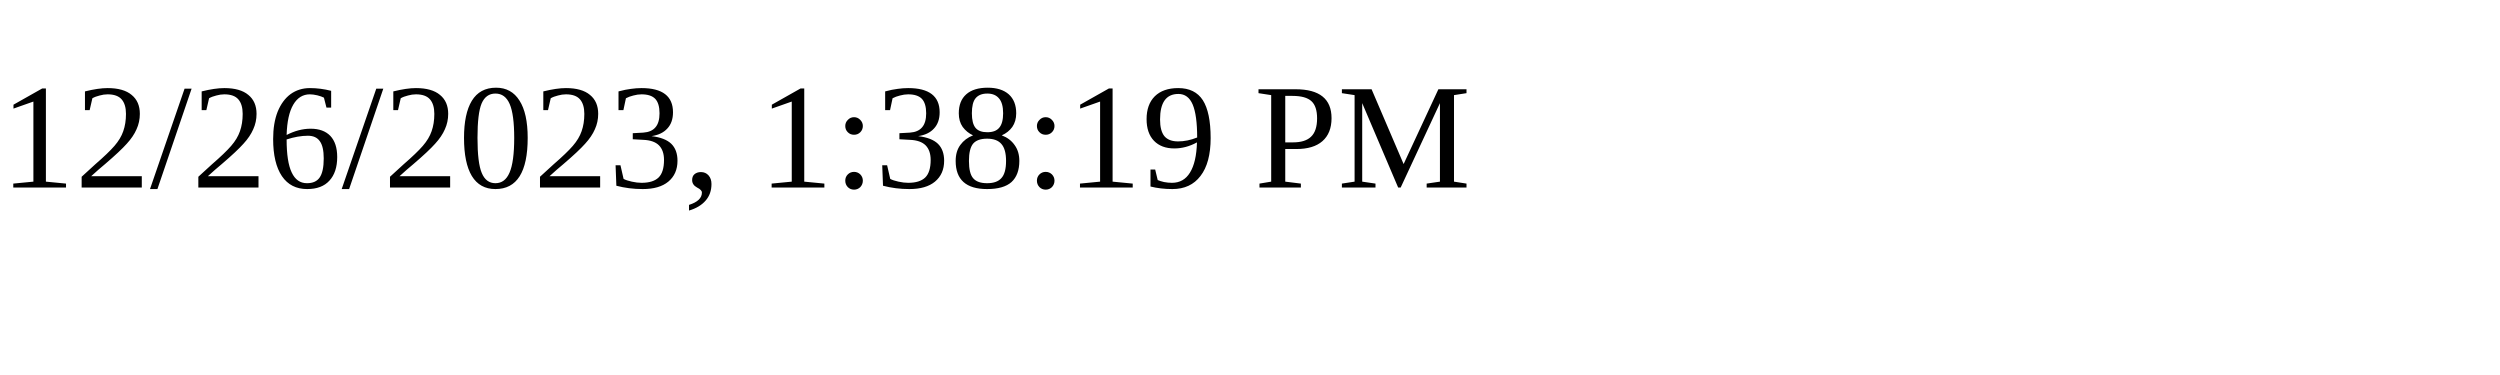
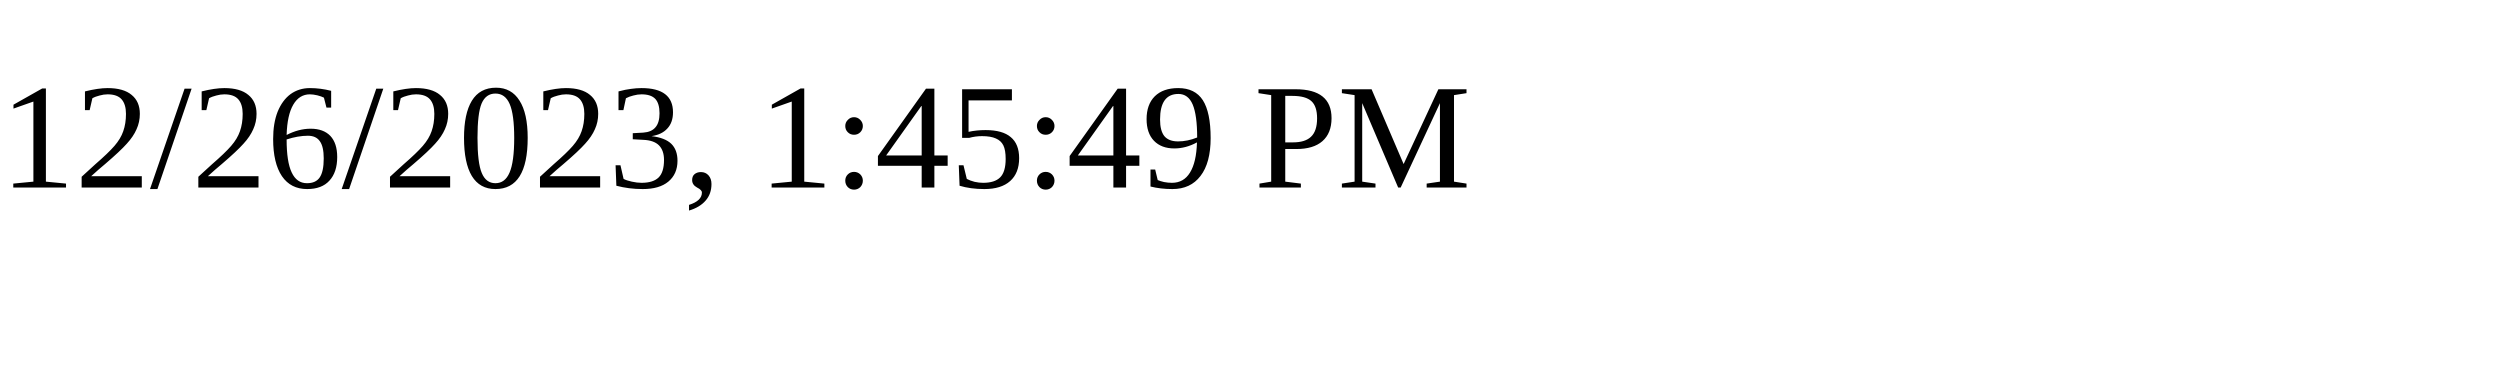
<svg xmlns="http://www.w3.org/2000/svg" height="30" width="200">
-   <text x="0" y="15">12/26/2023, 1:38:19 PM</text>
+   <text x="0" y="15">12/26/2023, 1:45:49 PM</text>
</svg>
